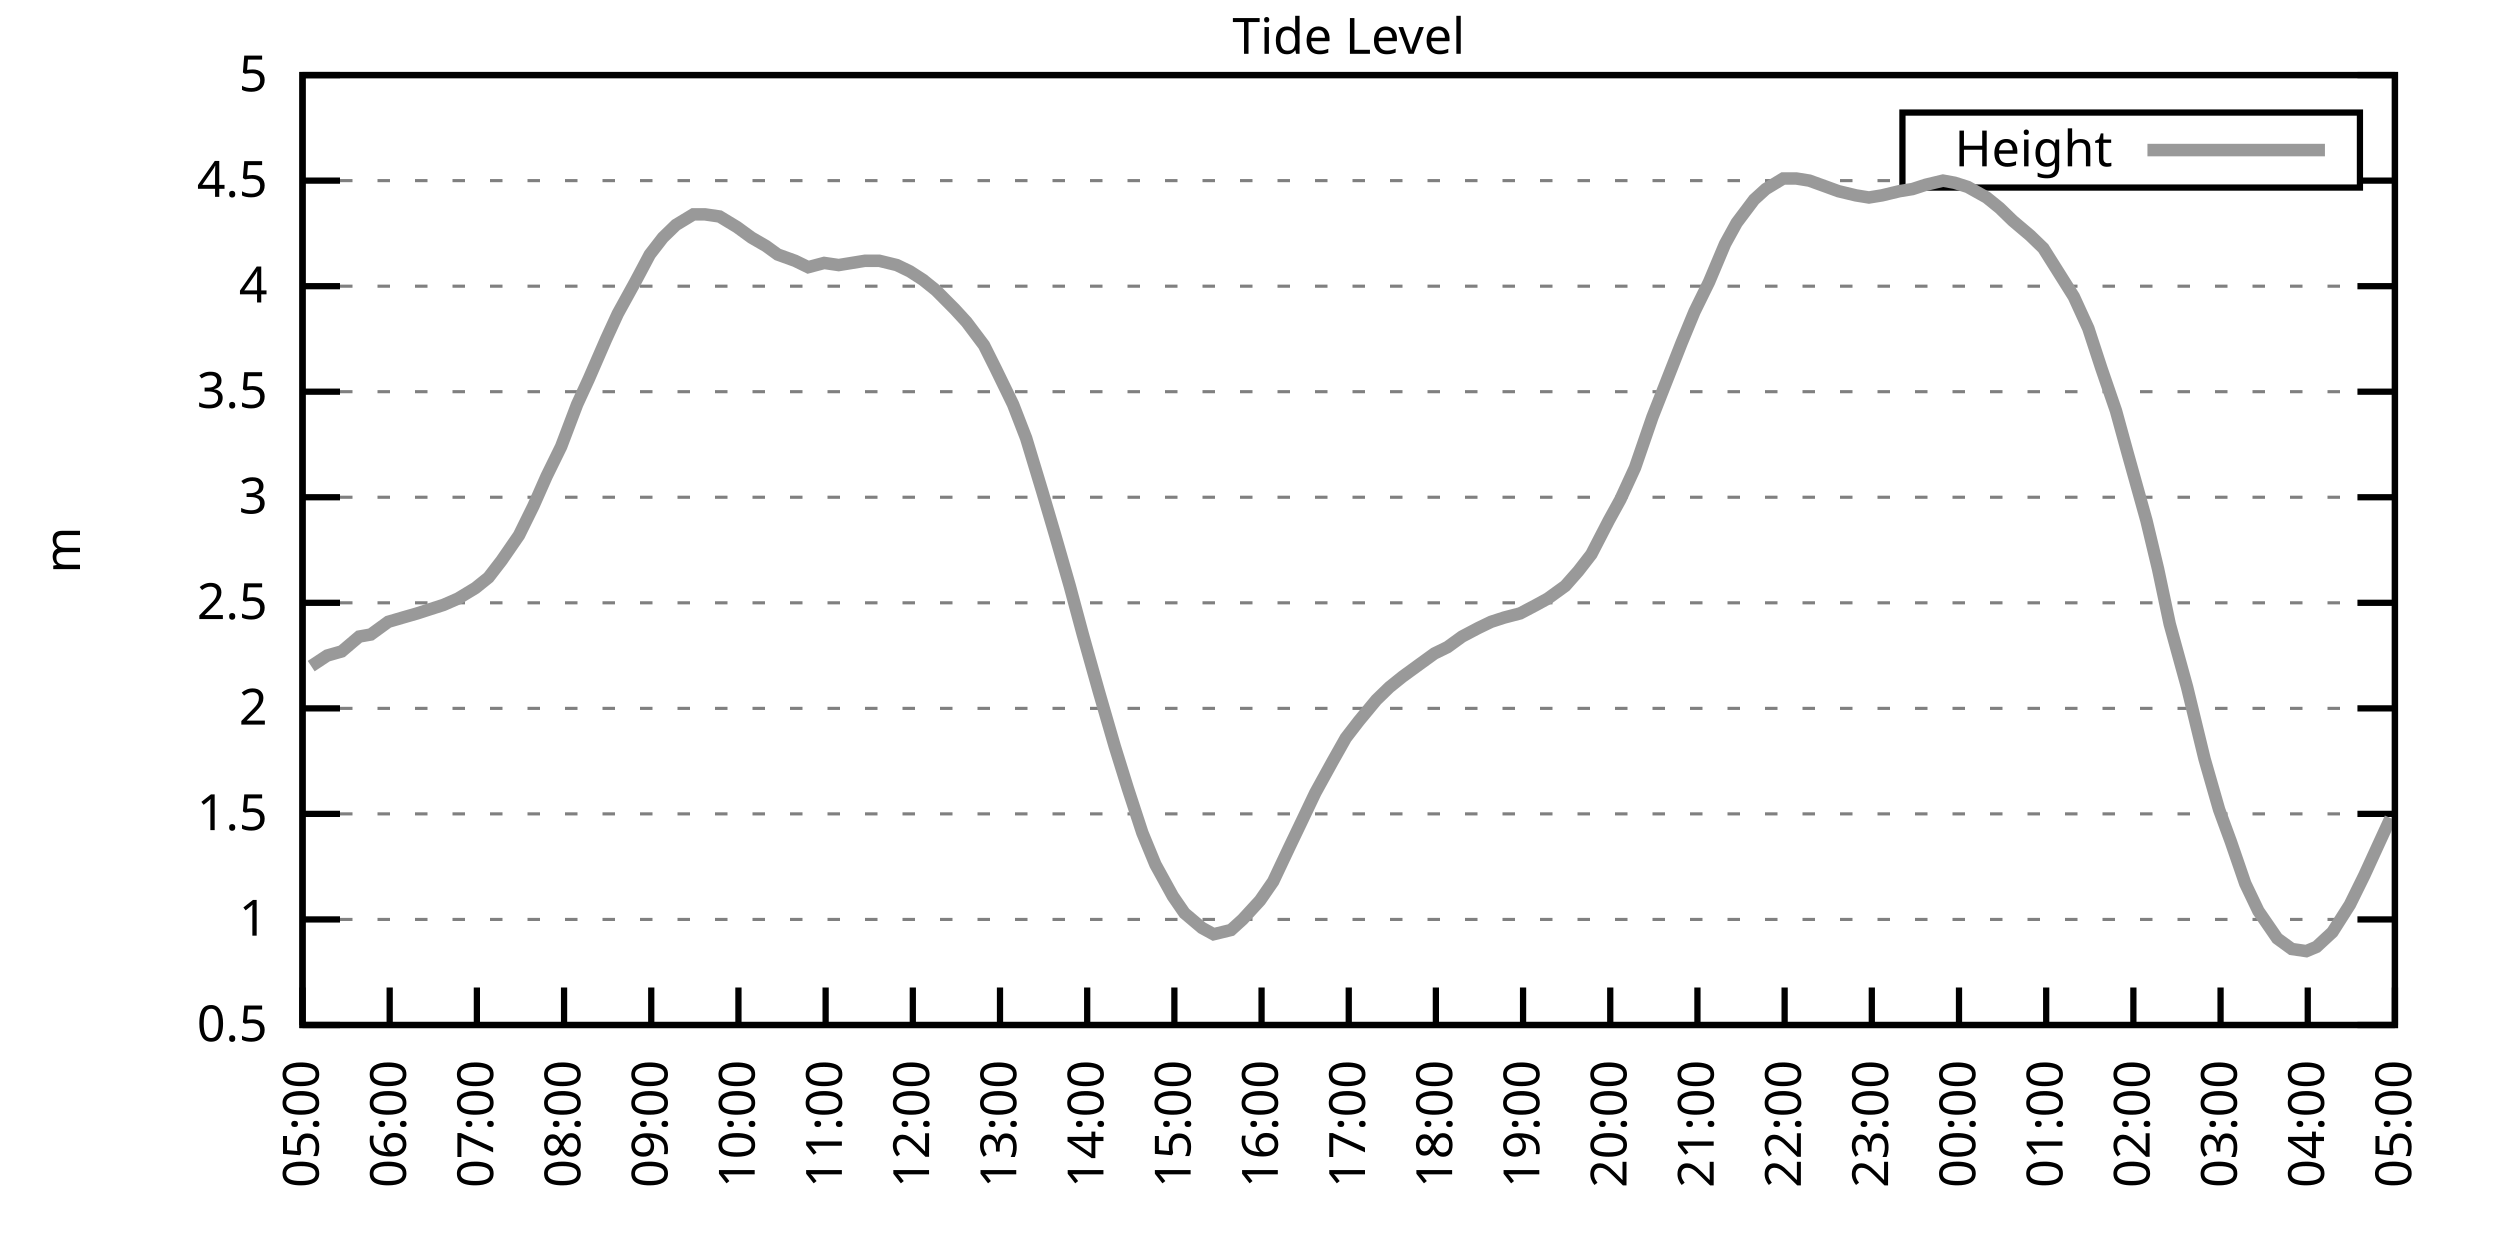
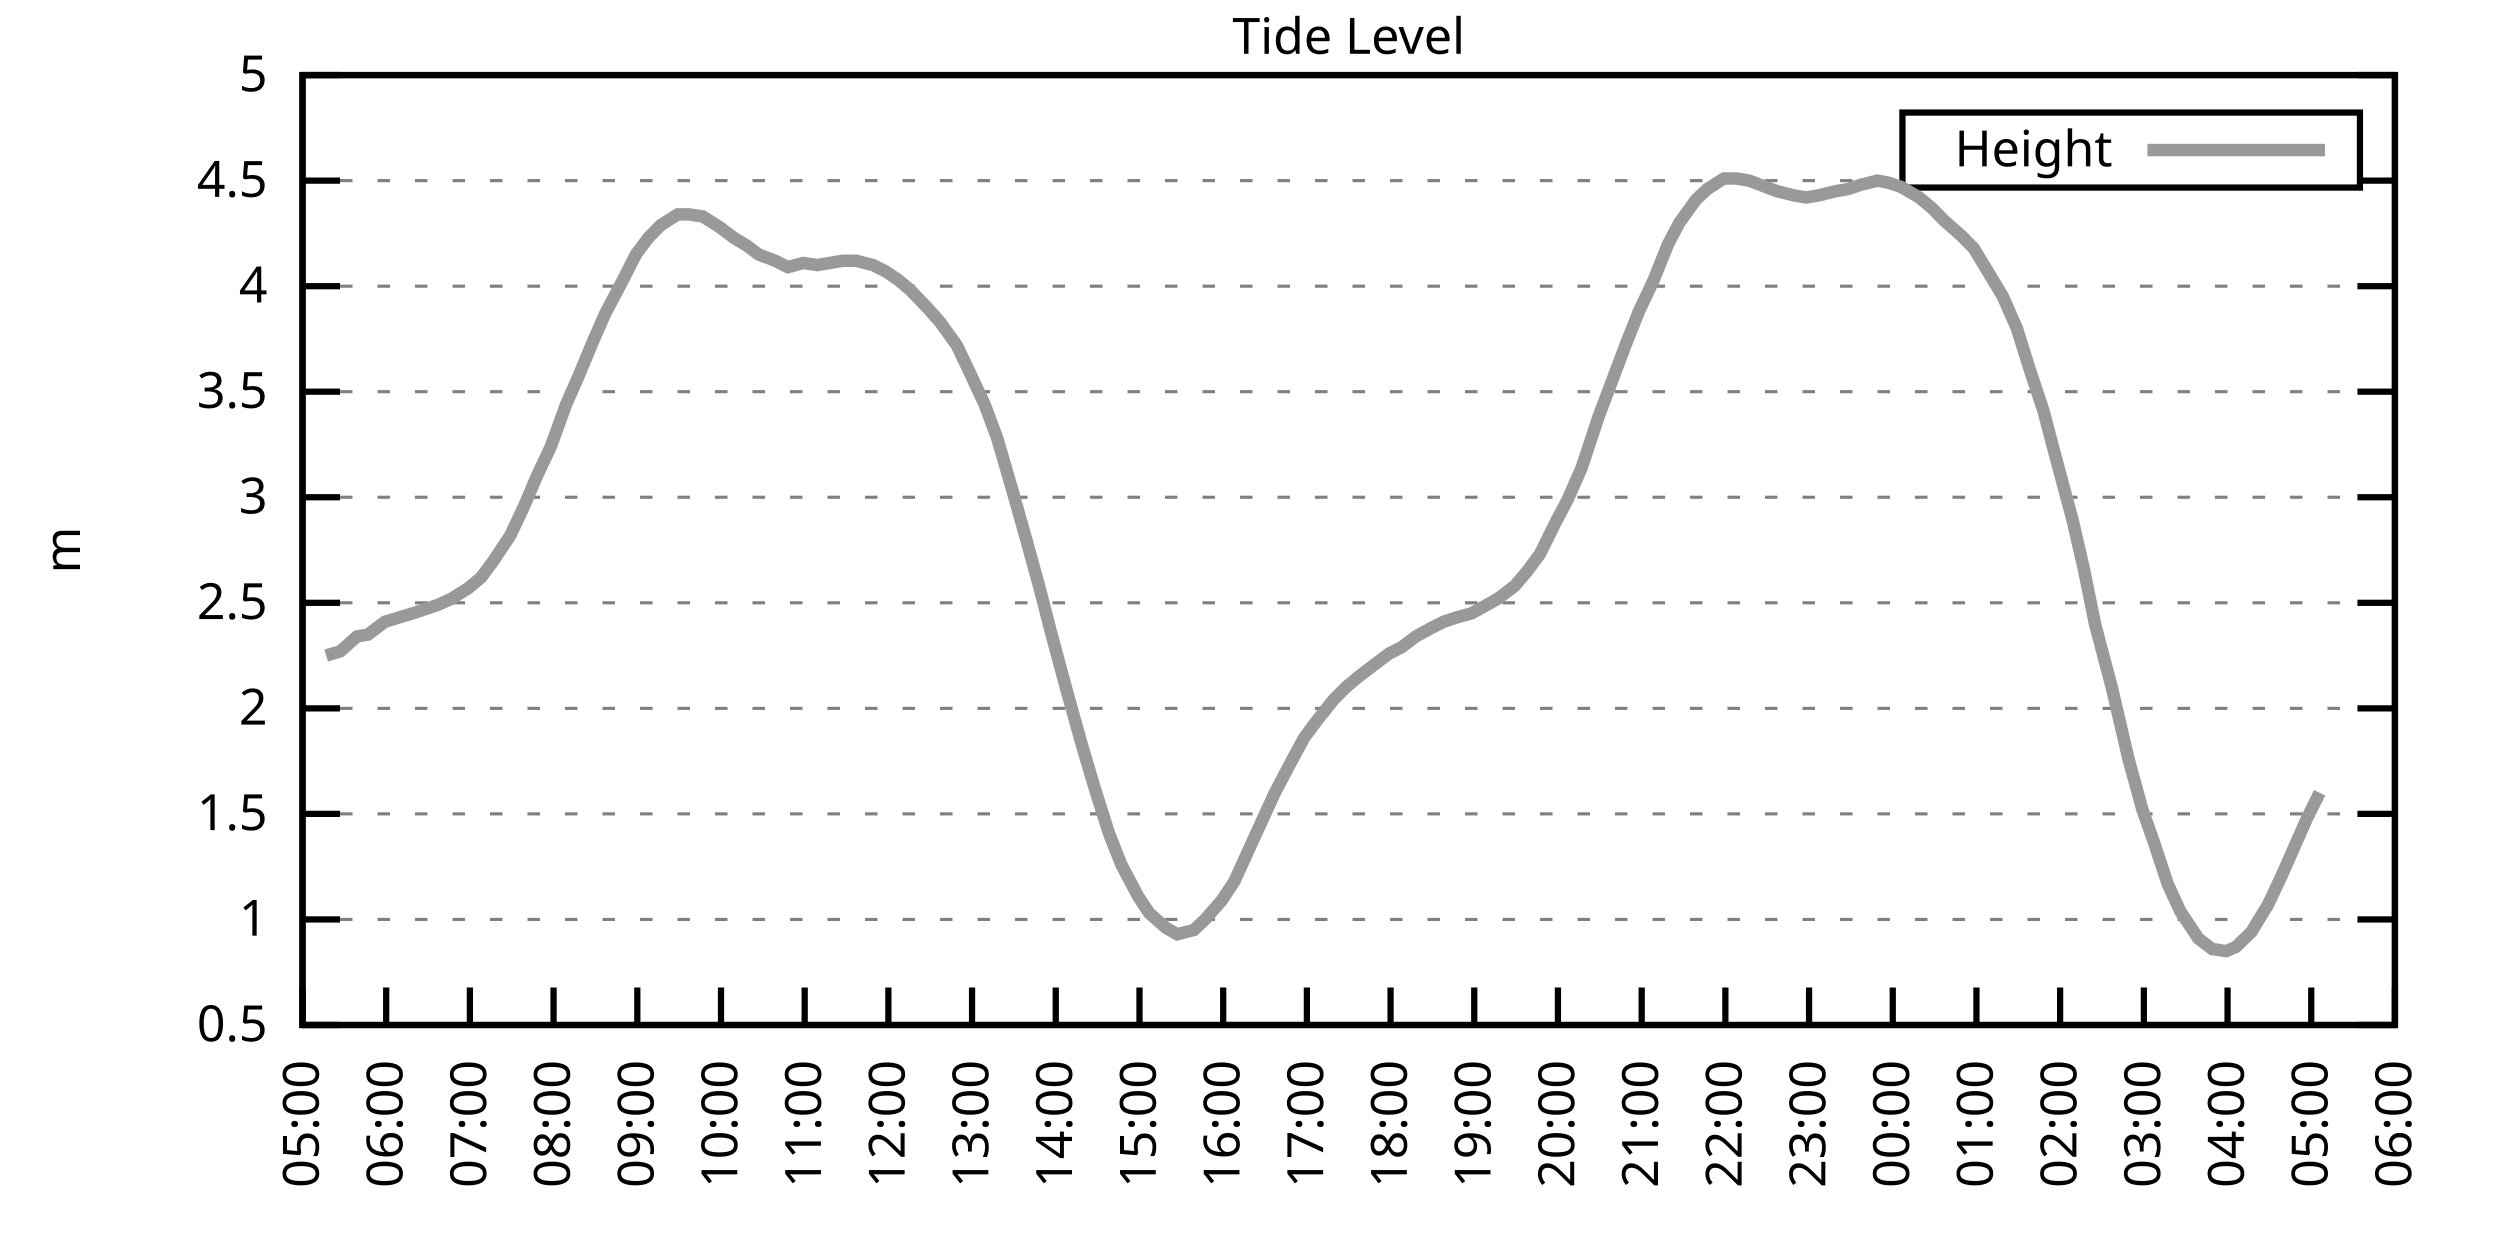
<svg xmlns="http://www.w3.org/2000/svg" xmlns:xlink="http://www.w3.org/1999/xlink" width="400" height="200" viewBox="0 0 400 200">
  <g id="gnuplot_canvas">
    <rect x="0" y="0" width="400" height="200" fill="none" />
    <defs>
      <circle id="gpDot" r="0.5" stroke-width="0.5" stroke="currentColor" />
      <path id="gpPt0" stroke-width="0.333" stroke="currentColor" d="M-1,0 h2 M0,-1 v2" />
      <path id="gpPt1" stroke-width="0.333" stroke="currentColor" d="M-1,-1 L1,1 M1,-1 L-1,1" />
      <path id="gpPt2" stroke-width="0.333" stroke="currentColor" d="M-1,0 L1,0 M0,-1 L0,1 M-1,-1 L1,1 M-1,1 L1,-1" />
      <rect id="gpPt3" stroke-width="0.333" stroke="currentColor" x="-1" y="-1" width="2" height="2" />
      <rect id="gpPt4" stroke-width="0.333" stroke="currentColor" fill="currentColor" x="-1" y="-1" width="2" height="2" />
      <circle id="gpPt5" stroke-width="0.333" stroke="currentColor" cx="0" cy="0" r="1" />
      <use xlink:href="#gpPt5" id="gpPt6" fill="currentColor" stroke="none" />
      <path id="gpPt7" stroke-width="0.333" stroke="currentColor" d="M0,-1.33 L-1.33,0.67 L1.33,0.67 z" />
      <use xlink:href="#gpPt7" id="gpPt8" fill="currentColor" stroke="none" />
      <use xlink:href="#gpPt7" id="gpPt9" stroke="currentColor" transform="rotate(180)" />
      <use xlink:href="#gpPt9" id="gpPt10" fill="currentColor" stroke="none" />
      <use xlink:href="#gpPt3" id="gpPt11" stroke="currentColor" transform="rotate(45)" />
      <use xlink:href="#gpPt11" id="gpPt12" fill="currentColor" stroke="none" />
      <path id="gpPt13" stroke-width="0.333" stroke="currentColor" d="M0,1.330 L1.265,0.411 L0.782,-1.067 L-0.782,-1.076 L-1.265,0.411 z" />
      <use xlink:href="#gpPt13" id="gpPt14" fill="currentColor" stroke="none" />
      <filter id="textbox" filterUnits="objectBoundingBox" x="0" y="0" height="1" width="1">
        <feFlood flood-color="white" flood-opacity="1" result="bgnd" />
        <feComposite in="SourceGraphic" in2="bgnd" operator="atop" />
      </filter>
      <filter id="greybox" filterUnits="objectBoundingBox" x="0" y="0" height="1" width="1">
        <feFlood flood-color="lightgrey" flood-opacity="1" result="grey" />
        <feComposite in="SourceGraphic" in2="grey" operator="atop" />
      </filter>
    </defs>
    <g fill="none" color="white" stroke="currentColor" stroke-width="1.00" stroke-linecap="butt" stroke-linejoin="miter">
</g>
    <g fill="none" color="black" stroke="currentColor" stroke-width="1.00" stroke-linecap="butt" stroke-linejoin="miter">
      <g stroke="none" shape-rendering="crispEdges">
        <polygon fill="rgb(255, 255, 255)" points="48.40,164.00 383.18,164.00 383.18,12.02 48.40,12.02 " />
      </g>
    </g>
    <g fill="none" color="black" stroke="currentColor" stroke-width="1.00" stroke-linecap="butt" stroke-linejoin="miter">
</g>
    <g fill="none" color="black" stroke="black" stroke-width="0.50" stroke-linecap="butt" stroke-linejoin="miter">
</g>
    <g fill="none" color="gray" stroke="currentColor" stroke-width="0.50" stroke-linecap="butt" stroke-linejoin="miter">
      <path stroke="gray" stroke-dasharray="2,4" class="gridline" d="M48.40,164.00 L383.19,164.00  " />
    </g>
    <g fill="none" color="gray" stroke="gray" stroke-width="1.00" stroke-linecap="butt" stroke-linejoin="miter">
</g>
    <g fill="none" color="black" stroke="currentColor" stroke-width="1.00" stroke-linecap="butt" stroke-linejoin="miter">
      <path stroke="black" d="M48.40,164.00 L54.40,164.00 M383.19,164.00 L377.19,164.00  " />
      <g transform="translate(42.80,166.60)" stroke="none" fill="black" font-family="Sans" font-size="8.00" text-anchor="end">
        <text>
          <tspan font-family="Sans"> 0.5</tspan>
        </text>
      </g>
    </g>
    <g fill="none" color="black" stroke="currentColor" stroke-width="1.00" stroke-linecap="butt" stroke-linejoin="miter">
</g>
    <g fill="none" color="black" stroke="black" stroke-width="0.50" stroke-linecap="butt" stroke-linejoin="miter">
</g>
    <g fill="none" color="gray" stroke="currentColor" stroke-width="0.50" stroke-linecap="butt" stroke-linejoin="miter">
      <path stroke="gray" stroke-dasharray="2,4" class="gridline" d="M48.40,147.11 L383.19,147.11  " />
    </g>
    <g fill="none" color="gray" stroke="gray" stroke-width="1.00" stroke-linecap="butt" stroke-linejoin="miter">
</g>
    <g fill="none" color="black" stroke="currentColor" stroke-width="1.00" stroke-linecap="butt" stroke-linejoin="miter">
      <path stroke="black" d="M48.40,147.11 L54.40,147.11 M383.19,147.11 L377.19,147.11  " />
      <g transform="translate(42.80,149.71)" stroke="none" fill="black" font-family="Sans" font-size="8.00" text-anchor="end">
        <text>
          <tspan font-family="Sans"> 1</tspan>
        </text>
      </g>
    </g>
    <g fill="none" color="black" stroke="currentColor" stroke-width="1.00" stroke-linecap="butt" stroke-linejoin="miter">
</g>
    <g fill="none" color="black" stroke="black" stroke-width="0.50" stroke-linecap="butt" stroke-linejoin="miter">
</g>
    <g fill="none" color="gray" stroke="currentColor" stroke-width="0.50" stroke-linecap="butt" stroke-linejoin="miter">
      <path stroke="gray" stroke-dasharray="2,4" class="gridline" d="M48.40,130.22 L383.19,130.22  " />
    </g>
    <g fill="none" color="gray" stroke="gray" stroke-width="1.00" stroke-linecap="butt" stroke-linejoin="miter">
</g>
    <g fill="none" color="black" stroke="currentColor" stroke-width="1.00" stroke-linecap="butt" stroke-linejoin="miter">
      <path stroke="black" d="M48.40,130.22 L54.40,130.22 M383.19,130.22 L377.19,130.22  " />
      <g transform="translate(42.80,132.82)" stroke="none" fill="black" font-family="Sans" font-size="8.00" text-anchor="end">
        <text>
          <tspan font-family="Sans"> 1.5</tspan>
        </text>
      </g>
    </g>
    <g fill="none" color="black" stroke="currentColor" stroke-width="1.00" stroke-linecap="butt" stroke-linejoin="miter">
</g>
    <g fill="none" color="black" stroke="black" stroke-width="0.50" stroke-linecap="butt" stroke-linejoin="miter">
</g>
    <g fill="none" color="gray" stroke="currentColor" stroke-width="0.50" stroke-linecap="butt" stroke-linejoin="miter">
      <path stroke="gray" stroke-dasharray="2,4" class="gridline" d="M48.40,113.34 L383.19,113.34  " />
    </g>
    <g fill="none" color="gray" stroke="gray" stroke-width="1.00" stroke-linecap="butt" stroke-linejoin="miter">
</g>
    <g fill="none" color="black" stroke="currentColor" stroke-width="1.00" stroke-linecap="butt" stroke-linejoin="miter">
      <path stroke="black" d="M48.40,113.34 L54.40,113.34 M383.19,113.34 L377.19,113.34  " />
      <g transform="translate(42.80,115.94)" stroke="none" fill="black" font-family="Sans" font-size="8.00" text-anchor="end">
        <text>
          <tspan font-family="Sans"> 2</tspan>
        </text>
      </g>
    </g>
    <g fill="none" color="black" stroke="currentColor" stroke-width="1.00" stroke-linecap="butt" stroke-linejoin="miter">
</g>
    <g fill="none" color="black" stroke="black" stroke-width="0.50" stroke-linecap="butt" stroke-linejoin="miter">
</g>
    <g fill="none" color="gray" stroke="currentColor" stroke-width="0.50" stroke-linecap="butt" stroke-linejoin="miter">
      <path stroke="gray" stroke-dasharray="2,4" class="gridline" d="M48.40,96.45 L383.19,96.45  " />
    </g>
    <g fill="none" color="gray" stroke="gray" stroke-width="1.00" stroke-linecap="butt" stroke-linejoin="miter">
</g>
    <g fill="none" color="black" stroke="currentColor" stroke-width="1.00" stroke-linecap="butt" stroke-linejoin="miter">
      <path stroke="black" d="M48.40,96.45 L54.40,96.45 M383.19,96.45 L377.19,96.45  " />
      <g transform="translate(42.80,99.05)" stroke="none" fill="black" font-family="Sans" font-size="8.00" text-anchor="end">
        <text>
          <tspan font-family="Sans"> 2.5</tspan>
        </text>
      </g>
    </g>
    <g fill="none" color="black" stroke="currentColor" stroke-width="1.00" stroke-linecap="butt" stroke-linejoin="miter">
</g>
    <g fill="none" color="black" stroke="black" stroke-width="0.50" stroke-linecap="butt" stroke-linejoin="miter">
</g>
    <g fill="none" color="gray" stroke="currentColor" stroke-width="0.50" stroke-linecap="butt" stroke-linejoin="miter">
      <path stroke="gray" stroke-dasharray="2,4" class="gridline" d="M48.40,79.56 L383.19,79.56  " />
    </g>
    <g fill="none" color="gray" stroke="gray" stroke-width="1.00" stroke-linecap="butt" stroke-linejoin="miter">
</g>
    <g fill="none" color="black" stroke="currentColor" stroke-width="1.00" stroke-linecap="butt" stroke-linejoin="miter">
      <path stroke="black" d="M48.40,79.56 L54.40,79.56 M383.19,79.56 L377.19,79.56  " />
      <g transform="translate(42.80,82.16)" stroke="none" fill="black" font-family="Sans" font-size="8.00" text-anchor="end">
        <text>
          <tspan font-family="Sans"> 3</tspan>
        </text>
      </g>
    </g>
    <g fill="none" color="black" stroke="currentColor" stroke-width="1.00" stroke-linecap="butt" stroke-linejoin="miter">
</g>
    <g fill="none" color="black" stroke="black" stroke-width="0.50" stroke-linecap="butt" stroke-linejoin="miter">
</g>
    <g fill="none" color="gray" stroke="currentColor" stroke-width="0.50" stroke-linecap="butt" stroke-linejoin="miter">
      <path stroke="gray" stroke-dasharray="2,4" class="gridline" d="M48.40,62.67 L383.19,62.67  " />
    </g>
    <g fill="none" color="gray" stroke="gray" stroke-width="1.00" stroke-linecap="butt" stroke-linejoin="miter">
</g>
    <g fill="none" color="black" stroke="currentColor" stroke-width="1.00" stroke-linecap="butt" stroke-linejoin="miter">
      <path stroke="black" d="M48.40,62.67 L54.40,62.67 M383.19,62.67 L377.19,62.67  " />
      <g transform="translate(42.80,65.27)" stroke="none" fill="black" font-family="Sans" font-size="8.00" text-anchor="end">
        <text>
          <tspan font-family="Sans"> 3.5</tspan>
        </text>
      </g>
    </g>
    <g fill="none" color="black" stroke="currentColor" stroke-width="1.00" stroke-linecap="butt" stroke-linejoin="miter">
</g>
    <g fill="none" color="black" stroke="black" stroke-width="0.50" stroke-linecap="butt" stroke-linejoin="miter">
</g>
    <g fill="none" color="gray" stroke="currentColor" stroke-width="0.50" stroke-linecap="butt" stroke-linejoin="miter">
      <path stroke="gray" stroke-dasharray="2,4" class="gridline" d="M48.40,45.79 L383.19,45.79  " />
    </g>
    <g fill="none" color="gray" stroke="gray" stroke-width="1.00" stroke-linecap="butt" stroke-linejoin="miter">
</g>
    <g fill="none" color="black" stroke="currentColor" stroke-width="1.00" stroke-linecap="butt" stroke-linejoin="miter">
      <path stroke="black" d="M48.40,45.79 L54.40,45.79 M383.19,45.79 L377.19,45.79  " />
      <g transform="translate(42.80,48.39)" stroke="none" fill="black" font-family="Sans" font-size="8.00" text-anchor="end">
        <text>
          <tspan font-family="Sans"> 4</tspan>
        </text>
      </g>
    </g>
    <g fill="none" color="black" stroke="currentColor" stroke-width="1.00" stroke-linecap="butt" stroke-linejoin="miter">
</g>
    <g fill="none" color="black" stroke="black" stroke-width="0.50" stroke-linecap="butt" stroke-linejoin="miter">
</g>
    <g fill="none" color="gray" stroke="currentColor" stroke-width="0.50" stroke-linecap="butt" stroke-linejoin="miter">
      <path stroke="gray" stroke-dasharray="2,4" class="gridline" d="M48.40,28.90 L304.39,28.90 M377.59,28.90 L383.19,28.90  " />
    </g>
    <g fill="none" color="gray" stroke="gray" stroke-width="1.00" stroke-linecap="butt" stroke-linejoin="miter">
</g>
    <g fill="none" color="black" stroke="currentColor" stroke-width="1.00" stroke-linecap="butt" stroke-linejoin="miter">
      <path stroke="black" d="M48.40,28.90 L54.40,28.90 M383.19,28.90 L377.19,28.90  " />
      <g transform="translate(42.80,31.50)" stroke="none" fill="black" font-family="Sans" font-size="8.00" text-anchor="end">
        <text>
          <tspan font-family="Sans"> 4.5</tspan>
        </text>
      </g>
    </g>
    <g fill="none" color="black" stroke="currentColor" stroke-width="1.00" stroke-linecap="butt" stroke-linejoin="miter">
</g>
    <g fill="none" color="black" stroke="black" stroke-width="0.50" stroke-linecap="butt" stroke-linejoin="miter">
</g>
    <g fill="none" color="gray" stroke="currentColor" stroke-width="0.50" stroke-linecap="butt" stroke-linejoin="miter">
      <path stroke="gray" stroke-dasharray="2,4" class="gridline" d="M48.40,12.01 L383.19,12.01  " />
    </g>
    <g fill="none" color="gray" stroke="gray" stroke-width="1.00" stroke-linecap="butt" stroke-linejoin="miter">
</g>
    <g fill="none" color="black" stroke="currentColor" stroke-width="1.00" stroke-linecap="butt" stroke-linejoin="miter">
      <path stroke="black" d="M48.40,12.01 L54.40,12.01 M383.19,12.01 L377.19,12.01  " />
      <g transform="translate(42.80,14.61)" stroke="none" fill="black" font-family="Sans" font-size="8.00" text-anchor="end">
        <text>
          <tspan font-family="Sans"> 5</tspan>
        </text>
      </g>
    </g>
    <g fill="none" color="black" stroke="currentColor" stroke-width="1.00" stroke-linecap="butt" stroke-linejoin="miter">
      <path stroke="black" d="M48.40,164.00 L48.40,158.00  " />
      <g transform="translate(51.00,169.60) rotate(270.00)" stroke="none" fill="black" font-family="Sans" font-size="8.00" text-anchor="end">
        <text>
          <tspan font-family="Sans">05:00</tspan>
        </text>
      </g>
    </g>
    <g fill="none" color="black" stroke="currentColor" stroke-width="1.00" stroke-linecap="butt" stroke-linejoin="miter">
-       <path stroke="black" d="M62.35,164.00 L62.35,158.00  " />
-       <g transform="translate(64.95,169.60) rotate(270.00)" stroke="none" fill="black" font-family="Sans" font-size="8.00" text-anchor="end">
+       <path stroke="black" d="M61.79,164.00 L61.79,158.00  " />
+       <g transform="translate(64.39,169.60) rotate(270.00)" stroke="none" fill="black" font-family="Sans" font-size="8.00" text-anchor="end">
        <text>
          <tspan font-family="Sans">06:00</tspan>
        </text>
      </g>
    </g>
    <g fill="none" color="black" stroke="currentColor" stroke-width="1.00" stroke-linecap="butt" stroke-linejoin="miter">
-       <path stroke="black" d="M76.30,164.00 L76.30,158.00  " />
-       <g transform="translate(78.90,169.60) rotate(270.00)" stroke="none" fill="black" font-family="Sans" font-size="8.00" text-anchor="end">
+       <path stroke="black" d="M75.18,164.00 L75.18,158.00  " />
+       <g transform="translate(77.78,169.60) rotate(270.00)" stroke="none" fill="black" font-family="Sans" font-size="8.00" text-anchor="end">
        <text>
          <tspan font-family="Sans">07:00</tspan>
        </text>
      </g>
    </g>
    <g fill="none" color="black" stroke="currentColor" stroke-width="1.00" stroke-linecap="butt" stroke-linejoin="miter">
-       <path stroke="black" d="M90.25,164.00 L90.25,158.00  " />
-       <g transform="translate(92.85,169.60) rotate(270.00)" stroke="none" fill="black" font-family="Sans" font-size="8.00" text-anchor="end">
+       <path stroke="black" d="M88.57,164.00 L88.57,158.00  " />
+       <g transform="translate(91.17,169.60) rotate(270.00)" stroke="none" fill="black" font-family="Sans" font-size="8.00" text-anchor="end">
        <text>
          <tspan font-family="Sans">08:00</tspan>
        </text>
      </g>
    </g>
    <g fill="none" color="black" stroke="currentColor" stroke-width="1.00" stroke-linecap="butt" stroke-linejoin="miter">
-       <path stroke="black" d="M104.20,164.00 L104.20,158.00  " />
-       <g transform="translate(106.80,169.60) rotate(270.00)" stroke="none" fill="black" font-family="Sans" font-size="8.00" text-anchor="end">
+       <path stroke="black" d="M101.97,164.00 L101.97,158.00  " />
+       <g transform="translate(104.57,169.60) rotate(270.00)" stroke="none" fill="black" font-family="Sans" font-size="8.00" text-anchor="end">
        <text>
          <tspan font-family="Sans">09:00</tspan>
        </text>
      </g>
    </g>
    <g fill="none" color="black" stroke="currentColor" stroke-width="1.00" stroke-linecap="butt" stroke-linejoin="miter">
-       <path stroke="black" d="M118.15,164.00 L118.15,158.00  " />
-       <g transform="translate(120.75,169.60) rotate(270.00)" stroke="none" fill="black" font-family="Sans" font-size="8.00" text-anchor="end">
+       <path stroke="black" d="M115.36,164.00 L115.36,158.00  " />
+       <g transform="translate(117.96,169.60) rotate(270.00)" stroke="none" fill="black" font-family="Sans" font-size="8.00" text-anchor="end">
        <text>
          <tspan font-family="Sans">10:00</tspan>
        </text>
      </g>
    </g>
    <g fill="none" color="black" stroke="currentColor" stroke-width="1.00" stroke-linecap="butt" stroke-linejoin="miter">
-       <path stroke="black" d="M132.10,164.00 L132.10,158.00  " />
-       <g transform="translate(134.70,169.60) rotate(270.00)" stroke="none" fill="black" font-family="Sans" font-size="8.00" text-anchor="end">
+       <path stroke="black" d="M128.75,164.00 L128.75,158.00  " />
+       <g transform="translate(131.35,169.60) rotate(270.00)" stroke="none" fill="black" font-family="Sans" font-size="8.00" text-anchor="end">
        <text>
          <tspan font-family="Sans">11:00</tspan>
        </text>
      </g>
    </g>
    <g fill="none" color="black" stroke="currentColor" stroke-width="1.00" stroke-linecap="butt" stroke-linejoin="miter">
-       <path stroke="black" d="M146.05,164.00 L146.05,158.00  " />
-       <g transform="translate(148.65,169.60) rotate(270.00)" stroke="none" fill="black" font-family="Sans" font-size="8.00" text-anchor="end">
+       <path stroke="black" d="M142.14,164.00 L142.14,158.00  " />
+       <g transform="translate(144.74,169.60) rotate(270.00)" stroke="none" fill="black" font-family="Sans" font-size="8.00" text-anchor="end">
        <text>
          <tspan font-family="Sans">12:00</tspan>
        </text>
      </g>
    </g>
    <g fill="none" color="black" stroke="currentColor" stroke-width="1.00" stroke-linecap="butt" stroke-linejoin="miter">
-       <path stroke="black" d="M160.00,164.00 L160.00,158.00  " />
-       <g transform="translate(162.60,169.60) rotate(270.00)" stroke="none" fill="black" font-family="Sans" font-size="8.00" text-anchor="end">
+       <path stroke="black" d="M155.53,164.00 L155.53,158.00  " />
+       <g transform="translate(158.13,169.60) rotate(270.00)" stroke="none" fill="black" font-family="Sans" font-size="8.00" text-anchor="end">
        <text>
          <tspan font-family="Sans">13:00</tspan>
        </text>
      </g>
    </g>
    <g fill="none" color="black" stroke="currentColor" stroke-width="1.00" stroke-linecap="butt" stroke-linejoin="miter">
-       <path stroke="black" d="M173.95,164.00 L173.95,158.00  " />
-       <g transform="translate(176.55,169.60) rotate(270.00)" stroke="none" fill="black" font-family="Sans" font-size="8.00" text-anchor="end">
+       <path stroke="black" d="M168.92,164.00 L168.92,158.00  " />
+       <g transform="translate(171.52,169.60) rotate(270.00)" stroke="none" fill="black" font-family="Sans" font-size="8.00" text-anchor="end">
        <text>
          <tspan font-family="Sans">14:00</tspan>
        </text>
      </g>
    </g>
    <g fill="none" color="black" stroke="currentColor" stroke-width="1.00" stroke-linecap="butt" stroke-linejoin="miter">
-       <path stroke="black" d="M187.90,164.00 L187.90,158.00  " />
-       <g transform="translate(190.50,169.60) rotate(270.00)" stroke="none" fill="black" font-family="Sans" font-size="8.00" text-anchor="end">
+       <path stroke="black" d="M182.32,164.00 L182.32,158.00  " />
+       <g transform="translate(184.92,169.60) rotate(270.00)" stroke="none" fill="black" font-family="Sans" font-size="8.00" text-anchor="end">
        <text>
          <tspan font-family="Sans">15:00</tspan>
        </text>
      </g>
    </g>
    <g fill="none" color="black" stroke="currentColor" stroke-width="1.00" stroke-linecap="butt" stroke-linejoin="miter">
-       <path stroke="black" d="M201.85,164.00 L201.85,158.00  " />
-       <g transform="translate(204.45,169.60) rotate(270.00)" stroke="none" fill="black" font-family="Sans" font-size="8.00" text-anchor="end">
+       <path stroke="black" d="M195.71,164.00 L195.71,158.00  " />
+       <g transform="translate(198.31,169.60) rotate(270.00)" stroke="none" fill="black" font-family="Sans" font-size="8.00" text-anchor="end">
        <text>
          <tspan font-family="Sans">16:00</tspan>
        </text>
      </g>
    </g>
    <g fill="none" color="black" stroke="currentColor" stroke-width="1.00" stroke-linecap="butt" stroke-linejoin="miter">
-       <path stroke="black" d="M215.80,164.00 L215.80,158.00  " />
-       <g transform="translate(218.40,169.60) rotate(270.00)" stroke="none" fill="black" font-family="Sans" font-size="8.00" text-anchor="end">
+       <path stroke="black" d="M209.10,164.00 L209.10,158.00  " />
+       <g transform="translate(211.70,169.60) rotate(270.00)" stroke="none" fill="black" font-family="Sans" font-size="8.00" text-anchor="end">
        <text>
          <tspan font-family="Sans">17:00</tspan>
        </text>
      </g>
    </g>
    <g fill="none" color="black" stroke="currentColor" stroke-width="1.00" stroke-linecap="butt" stroke-linejoin="miter">
-       <path stroke="black" d="M229.74,164.00 L229.74,158.00  " />
-       <g transform="translate(232.34,169.60) rotate(270.00)" stroke="none" fill="black" font-family="Sans" font-size="8.00" text-anchor="end">
+       <path stroke="black" d="M222.49,164.00 L222.49,158.00  " />
+       <g transform="translate(225.09,169.60) rotate(270.00)" stroke="none" fill="black" font-family="Sans" font-size="8.00" text-anchor="end">
        <text>
          <tspan font-family="Sans">18:00</tspan>
        </text>
      </g>
    </g>
    <g fill="none" color="black" stroke="currentColor" stroke-width="1.00" stroke-linecap="butt" stroke-linejoin="miter">
-       <path stroke="black" d="M243.69,164.00 L243.69,158.00  " />
-       <g transform="translate(246.29,169.60) rotate(270.00)" stroke="none" fill="black" font-family="Sans" font-size="8.00" text-anchor="end">
+       <path stroke="black" d="M235.88,164.00 L235.88,158.00  " />
+       <g transform="translate(238.48,169.60) rotate(270.00)" stroke="none" fill="black" font-family="Sans" font-size="8.00" text-anchor="end">
        <text>
          <tspan font-family="Sans">19:00</tspan>
        </text>
      </g>
    </g>
    <g fill="none" color="black" stroke="currentColor" stroke-width="1.00" stroke-linecap="butt" stroke-linejoin="miter">
-       <path stroke="black" d="M257.64,164.00 L257.64,158.00  " />
-       <g transform="translate(260.24,169.60) rotate(270.00)" stroke="none" fill="black" font-family="Sans" font-size="8.00" text-anchor="end">
+       <path stroke="black" d="M249.27,164.00 L249.27,158.00  " />
+       <g transform="translate(251.87,169.60) rotate(270.00)" stroke="none" fill="black" font-family="Sans" font-size="8.00" text-anchor="end">
        <text>
          <tspan font-family="Sans">20:00</tspan>
        </text>
      </g>
    </g>
    <g fill="none" color="black" stroke="currentColor" stroke-width="1.00" stroke-linecap="butt" stroke-linejoin="miter">
-       <path stroke="black" d="M271.59,164.00 L271.59,158.00  " />
-       <g transform="translate(274.19,169.60) rotate(270.00)" stroke="none" fill="black" font-family="Sans" font-size="8.00" text-anchor="end">
+       <path stroke="black" d="M262.67,164.00 L262.67,158.00  " />
+       <g transform="translate(265.27,169.60) rotate(270.00)" stroke="none" fill="black" font-family="Sans" font-size="8.00" text-anchor="end">
        <text>
          <tspan font-family="Sans">21:00</tspan>
        </text>
      </g>
    </g>
    <g fill="none" color="black" stroke="currentColor" stroke-width="1.00" stroke-linecap="butt" stroke-linejoin="miter">
-       <path stroke="black" d="M285.54,164.00 L285.54,158.00  " />
-       <g transform="translate(288.14,169.60) rotate(270.00)" stroke="none" fill="black" font-family="Sans" font-size="8.00" text-anchor="end">
+       <path stroke="black" d="M276.06,164.00 L276.06,158.00  " />
+       <g transform="translate(278.66,169.60) rotate(270.00)" stroke="none" fill="black" font-family="Sans" font-size="8.00" text-anchor="end">
        <text>
          <tspan font-family="Sans">22:00</tspan>
        </text>
      </g>
    </g>
    <g fill="none" color="black" stroke="currentColor" stroke-width="1.00" stroke-linecap="butt" stroke-linejoin="miter">
-       <path stroke="black" d="M299.49,164.00 L299.49,158.00  " />
-       <g transform="translate(302.09,169.60) rotate(270.00)" stroke="none" fill="black" font-family="Sans" font-size="8.00" text-anchor="end">
+       <path stroke="black" d="M289.45,164.00 L289.45,158.00  " />
+       <g transform="translate(292.05,169.60) rotate(270.00)" stroke="none" fill="black" font-family="Sans" font-size="8.00" text-anchor="end">
        <text>
          <tspan font-family="Sans">23:00</tspan>
        </text>
      </g>
    </g>
    <g fill="none" color="black" stroke="currentColor" stroke-width="1.00" stroke-linecap="butt" stroke-linejoin="miter">
-       <path stroke="black" d="M313.44,164.00 L313.44,158.00  " />
-       <g transform="translate(316.04,169.60) rotate(270.00)" stroke="none" fill="black" font-family="Sans" font-size="8.00" text-anchor="end">
+       <path stroke="black" d="M302.84,164.00 L302.84,158.00  " />
+       <g transform="translate(305.44,169.60) rotate(270.00)" stroke="none" fill="black" font-family="Sans" font-size="8.00" text-anchor="end">
        <text>
          <tspan font-family="Sans">00:00</tspan>
        </text>
      </g>
    </g>
    <g fill="none" color="black" stroke="currentColor" stroke-width="1.00" stroke-linecap="butt" stroke-linejoin="miter">
-       <path stroke="black" d="M327.39,164.00 L327.39,158.00  " />
-       <g transform="translate(329.99,169.60) rotate(270.00)" stroke="none" fill="black" font-family="Sans" font-size="8.00" text-anchor="end">
+       <path stroke="black" d="M316.23,164.00 L316.23,158.00  " />
+       <g transform="translate(318.83,169.60) rotate(270.00)" stroke="none" fill="black" font-family="Sans" font-size="8.00" text-anchor="end">
        <text>
          <tspan font-family="Sans">01:00</tspan>
        </text>
      </g>
    </g>
    <g fill="none" color="black" stroke="currentColor" stroke-width="1.00" stroke-linecap="butt" stroke-linejoin="miter">
-       <path stroke="black" d="M341.34,164.00 L341.34,158.00  " />
-       <g transform="translate(343.94,169.60) rotate(270.00)" stroke="none" fill="black" font-family="Sans" font-size="8.00" text-anchor="end">
+       <path stroke="black" d="M329.62,164.00 L329.62,158.00  " />
+       <g transform="translate(332.22,169.60) rotate(270.00)" stroke="none" fill="black" font-family="Sans" font-size="8.00" text-anchor="end">
        <text>
          <tspan font-family="Sans">02:00</tspan>
        </text>
      </g>
    </g>
    <g fill="none" color="black" stroke="currentColor" stroke-width="1.00" stroke-linecap="butt" stroke-linejoin="miter">
-       <path stroke="black" d="M355.29,164.00 L355.29,158.00  " />
-       <g transform="translate(357.89,169.60) rotate(270.00)" stroke="none" fill="black" font-family="Sans" font-size="8.00" text-anchor="end">
+       <path stroke="black" d="M343.02,164.00 L343.02,158.00  " />
+       <g transform="translate(345.62,169.60) rotate(270.00)" stroke="none" fill="black" font-family="Sans" font-size="8.00" text-anchor="end">
        <text>
          <tspan font-family="Sans">03:00</tspan>
        </text>
      </g>
    </g>
    <g fill="none" color="black" stroke="currentColor" stroke-width="1.00" stroke-linecap="butt" stroke-linejoin="miter">
-       <path stroke="black" d="M369.24,164.00 L369.24,158.00  " />
-       <g transform="translate(371.84,169.60) rotate(270.00)" stroke="none" fill="black" font-family="Sans" font-size="8.00" text-anchor="end">
+       <path stroke="black" d="M356.41,164.00 L356.41,158.00  " />
+       <g transform="translate(359.01,169.60) rotate(270.00)" stroke="none" fill="black" font-family="Sans" font-size="8.00" text-anchor="end">
        <text>
          <tspan font-family="Sans">04:00</tspan>
+         </text>
+       </g>
+     </g>
+     <g fill="none" color="black" stroke="currentColor" stroke-width="1.00" stroke-linecap="butt" stroke-linejoin="miter">
+       <path stroke="black" d="M369.80,164.00 L369.80,158.00  " />
+       <g transform="translate(372.40,169.60) rotate(270.00)" stroke="none" fill="black" font-family="Sans" font-size="8.00" text-anchor="end">
+         <text>
+           <tspan font-family="Sans">05:00</tspan>
        </text>
      </g>
    </g>
    <g fill="none" color="black" stroke="currentColor" stroke-width="1.00" stroke-linecap="butt" stroke-linejoin="miter">
      <path stroke="black" d="M383.19,164.00 L383.19,158.00  " />
      <g transform="translate(385.79,169.60) rotate(270.00)" stroke="none" fill="black" font-family="Sans" font-size="8.00" text-anchor="end">
        <text>
-           <tspan font-family="Sans">05:00</tspan>
+           <tspan font-family="Sans">06:00</tspan>
        </text>
      </g>
    </g>
    <g fill="none" color="black" stroke="currentColor" stroke-width="1.00" stroke-linecap="butt" stroke-linejoin="miter">
</g>
    <g fill="none" color="black" stroke="currentColor" stroke-width="1.00" stroke-linecap="butt" stroke-linejoin="miter">
      <path stroke="black" d="M48.40,12.01 L48.40,164.00 L383.19,164.00 L383.19,12.01 L48.40,12.01 Z  " />
    </g>
    <g fill="none" color="black" stroke="currentColor" stroke-width="1.00" stroke-linecap="butt" stroke-linejoin="miter">
</g>
    <g fill="none" color="black" stroke="currentColor" stroke-width="1.00" stroke-linecap="butt" stroke-linejoin="miter">
      <path stroke="black" d="M304.39,30.01 L304.39,18.01 L377.59,18.01 L377.59,30.01 L304.39,30.01 Z  " />
    </g>
    <g id="Tide_level_plot_1">
      <g fill="none" color="white" stroke="black" stroke-width="2.00" stroke-linecap="butt" stroke-linejoin="miter">
</g>
      <g fill="none" color="black" stroke="currentColor" stroke-width="2.00" stroke-linecap="butt" stroke-linejoin="miter">
        <g transform="translate(337.99,26.61)" stroke="none" fill="black" font-family="Sans" font-size="8.00" text-anchor="end">
          <text>
            <tspan font-family="Sans">Height</tspan>
          </text>
        </g>
      </g>
      <g fill="none" color="black" stroke="currentColor" stroke-width="2.00" stroke-linecap="butt" stroke-linejoin="miter">
-         <path stroke="rgb(153, 153, 153)" d="M343.59,24.01 L371.99,24.01 M49.79,106.58 L52.35,104.89 L54.68,104.22 L57.47,101.85 L59.33,101.52 L62.12,99.49   L64.44,98.81 L66.77,98.14 L68.86,97.46 L70.95,96.79 L73.28,95.77 L76.07,94.08 L78.16,92.40 L80.25,89.69   L83.04,85.64 L85.37,80.91 L87.46,76.18 L89.78,71.45 L92.34,64.70 L94.20,60.65 L96.99,54.23 L98.85,50.18   L101.64,45.11 L103.97,40.72 L106.06,38.02 L108.15,35.99 L110.94,34.30 L112.80,34.30 L115.13,34.64 L117.92,36.33   L120.24,38.02 L122.57,39.37 L124.43,40.72 L127.22,41.73 L129.31,42.75 L131.87,42.07 L134.19,42.41 L136.28,42.07   L138.37,41.73 L140.70,41.73 L143.49,42.41 L145.58,43.42 L147.67,44.77 L149.77,46.46 L152.79,49.50 L154.65,51.53   L157.44,55.24 L159.30,58.96 L162.09,64.70 L164.18,70.10 L166.74,78.55 L168.83,85.64 L171.16,93.75 L173.25,101.52   L175.81,110.63 L178.36,119.42 L180.46,126.17 L182.78,133.26 L184.87,138.33 L187.66,143.40 L189.52,146.10 L192.31,148.46   L194.17,149.48 L196.96,148.80 L198.82,147.11 L201.61,144.07 L203.71,141.03 L206.26,135.63 L208.36,131.24 L210.45,126.85   L213.24,121.78 L215.33,118.07 L217.42,115.36 L220.21,111.99 L222.30,109.96 L224.40,108.27 L227.19,106.24 L229.51,104.56   L231.60,103.54 L233.93,101.85 L236.49,100.50 L238.58,99.49 L240.67,98.81 L243.23,98.14 L245.79,96.79 L247.65,95.77   L250.44,93.75 L252.53,91.38 L254.62,88.68 L257.41,83.28 L259.27,79.90 L261.60,74.83 L264.39,66.73 L266.25,62.00   L269.04,54.90 L271.13,49.84 L273.45,45.11 L276.01,39.03 L277.87,35.65 L280.66,31.94 L282.52,30.25 L285.31,28.56   L287.40,28.56 L289.50,28.90 L292.29,29.91 L294.15,30.59 L296.94,31.26 L299.03,31.60 L301.12,31.26 L303.91,30.59   L306.00,30.25 L308.09,29.57 L310.88,28.90 L312.74,29.24 L314.84,29.91 L317.86,31.60 L319.95,33.29 L322.04,35.32   L324.83,37.68 L326.93,39.71 L329.48,43.76 L331.81,47.47 L334.13,52.54 L336.23,58.96 L338.55,65.71 L340.41,72.47   L343.43,83.28 L345.29,91.04 L347.15,99.83 L349.94,109.96 L352.73,121.44 L355.06,129.55 L356.92,134.62 L359.24,141.37   L361.34,145.76 L364.36,150.15 L366.68,151.84 L369.01,152.18 L370.64,151.50 L373.19,149.14 L375.98,144.75 L378.31,140.02   L380.63,134.95 L382.49,130.90  " />
+         <path stroke="rgb(153, 153, 153)" d="M343.59,24.01 L371.99,24.01 M52.19,104.89 L54.43,104.22 L57.10,101.85 L58.89,101.52 L61.57,99.49 L63.80,98.81   L66.03,98.14 L68.04,97.46 L70.05,96.79 L72.28,95.77 L74.96,94.08 L76.97,92.40 L78.98,89.69 L81.66,85.64   L83.89,80.91 L85.90,76.18 L88.13,71.45 L90.58,64.70 L92.37,60.65 L95.05,54.23 L96.83,50.18 L99.51,45.11   L101.74,40.72 L103.75,38.02 L105.76,35.99 L108.44,34.30 L110.22,34.30 L112.46,34.64 L115.13,36.33 L117.37,38.02   L119.60,39.37 L121.38,40.72 L124.06,41.73 L126.07,42.75 L128.53,42.07 L130.76,42.41 L132.77,42.07 L134.78,41.73   L137.01,41.73 L139.69,42.41 L141.69,43.42 L143.70,44.77 L145.71,46.46 L148.61,49.50 L150.40,51.53 L153.08,55.24   L154.86,58.96 L157.54,64.70 L159.55,70.10 L162.01,78.55 L164.01,85.64 L166.25,93.75 L168.25,101.52 L170.71,110.63   L173.17,119.42 L175.17,126.17 L177.41,133.26 L179.41,138.33 L182.09,143.40 L183.88,146.10 L186.56,148.46 L188.34,149.48   L191.02,148.80 L192.81,147.11 L195.48,144.07 L197.49,141.03 L199.95,135.63 L201.96,131.24 L203.97,126.85 L206.64,121.78   L208.65,118.07 L210.66,115.36 L213.34,111.99 L215.35,109.96 L217.36,108.27 L220.04,106.24 L222.27,104.56 L224.28,103.54   L226.51,101.85 L228.96,100.50 L230.97,99.49 L232.98,98.81 L235.44,98.14 L237.89,96.79 L239.68,95.77 L242.36,93.75   L244.36,91.38 L246.37,88.68 L249.05,83.28 L250.84,79.90 L253.07,74.83 L255.75,66.73 L257.53,62.00 L260.21,54.90   L262.22,49.84 L264.45,45.11 L266.91,39.03 L268.69,35.65 L271.37,31.94 L273.16,30.25 L275.83,28.56 L277.84,28.56   L279.85,28.90 L282.53,29.91 L284.32,30.59 L286.99,31.26 L289.00,31.60 L291.01,31.26 L293.69,30.59 L295.70,30.25   L297.71,29.57 L300.39,28.90 L302.17,29.24 L304.18,29.91 L307.08,31.60 L309.09,33.29 L311.10,35.32 L313.78,37.68   L315.79,39.71 L318.24,43.76 L320.47,47.47 L322.70,52.54 L324.71,58.96 L326.95,65.71 L328.73,72.47 L331.63,83.28   L333.42,91.04 L335.20,99.83 L337.88,109.96 L340.56,121.44 L342.79,129.55 L344.58,134.62 L346.81,141.37 L348.82,145.76   L351.72,150.15 L353.95,151.84 L356.18,152.18 L357.75,151.50 L360.20,149.14 L362.88,144.75 L365.11,140.02 L367.34,134.95   L369.13,130.90 L371.14,126.85  " />
      </g>
    </g>
    <g fill="none" color="black" stroke="currentColor" stroke-width="2.00" stroke-linecap="butt" stroke-linejoin="miter">
</g>
    <g fill="none" color="black" stroke="black" stroke-width="1.00" stroke-linecap="butt" stroke-linejoin="miter">
</g>
    <g fill="none" color="black" stroke="currentColor" stroke-width="1.00" stroke-linecap="butt" stroke-linejoin="miter">
      <path stroke="black" d="M48.40,12.01 L48.40,164.00 L383.19,164.00 L383.19,12.01 L48.40,12.01 Z  " />
      <g transform="translate(12.80,88.01) rotate(270.00)" stroke="none" fill="black" font-family="Sans" font-size="8.00" text-anchor="middle">
        <text>
          <tspan font-family="Sans">m</tspan>
        </text>
      </g>
    </g>
    <g fill="none" color="black" stroke="currentColor" stroke-width="1.00" stroke-linecap="butt" stroke-linejoin="miter">
</g>
    <g fill="none" color="black" stroke="currentColor" stroke-width="1.00" stroke-linecap="butt" stroke-linejoin="miter">
      <g transform="translate(215.79,8.61)" stroke="none" fill="black" font-family="Sans" font-size="8.00" text-anchor="middle">
        <text>
          <tspan font-family="Sans">Tide Level</tspan>
        </text>
      </g>
    </g>
    <g fill="none" color="black" stroke="currentColor" stroke-width="1.00" stroke-linecap="butt" stroke-linejoin="miter">
</g>
  </g>
</svg>
